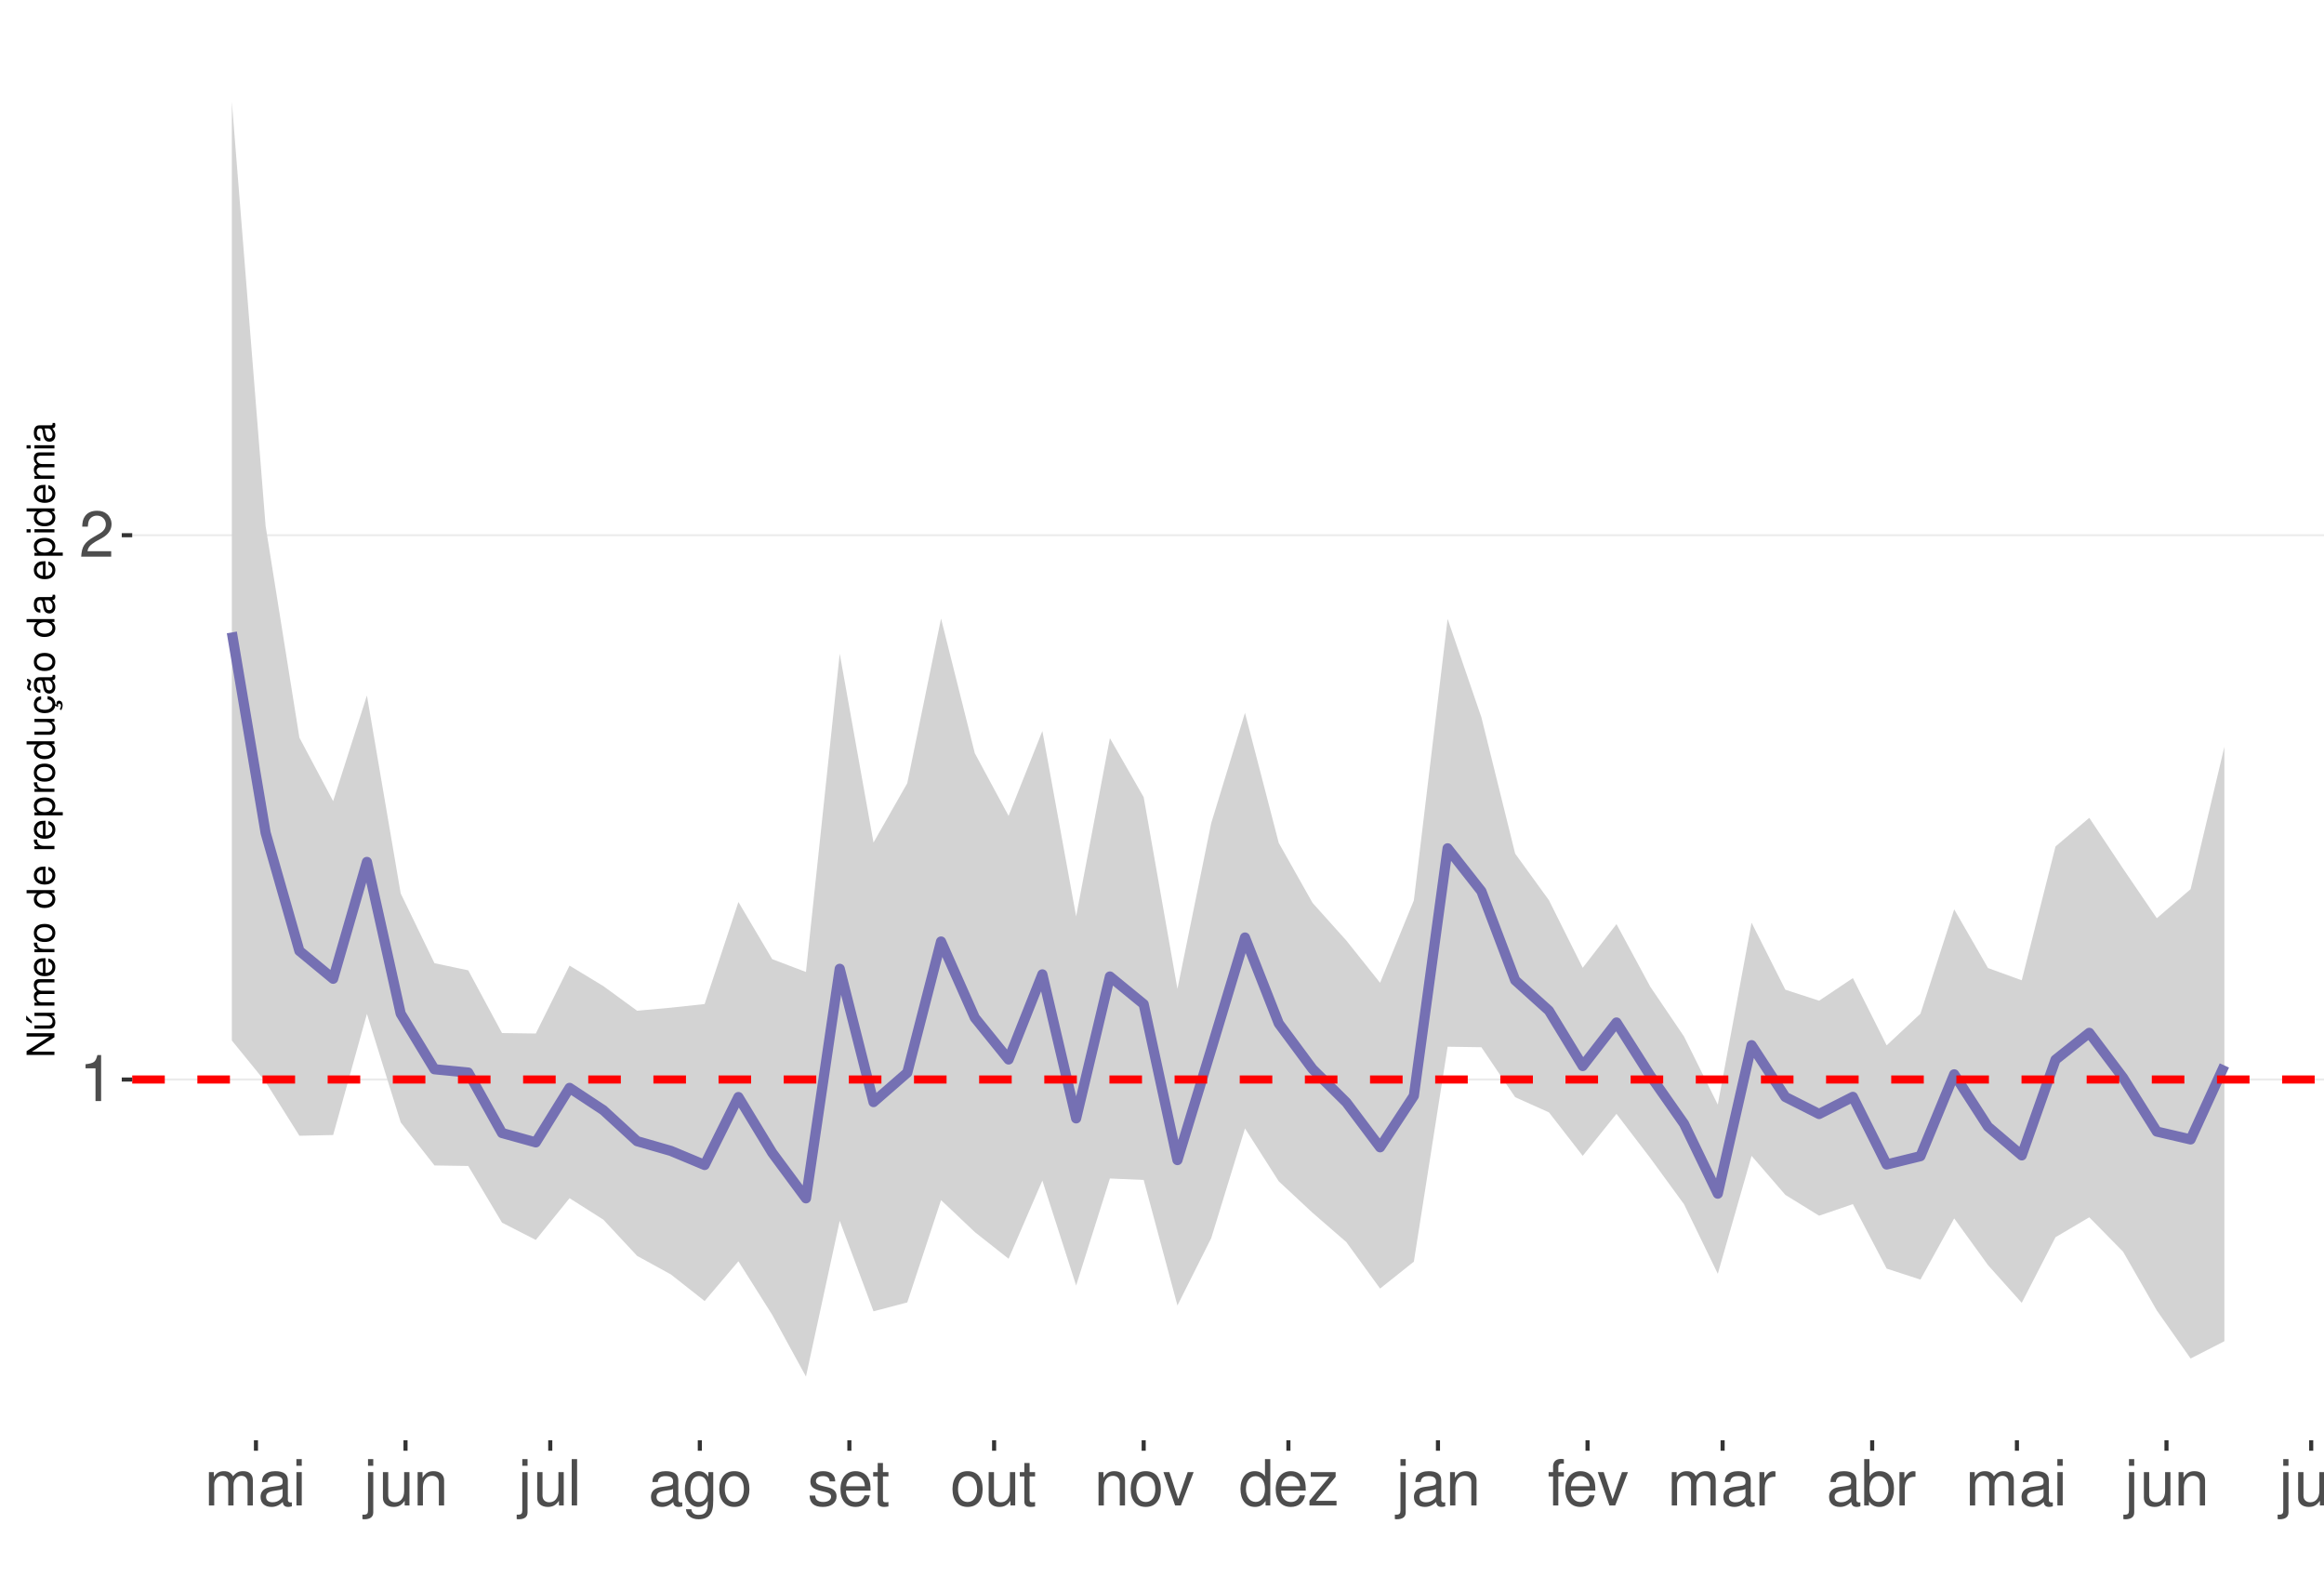
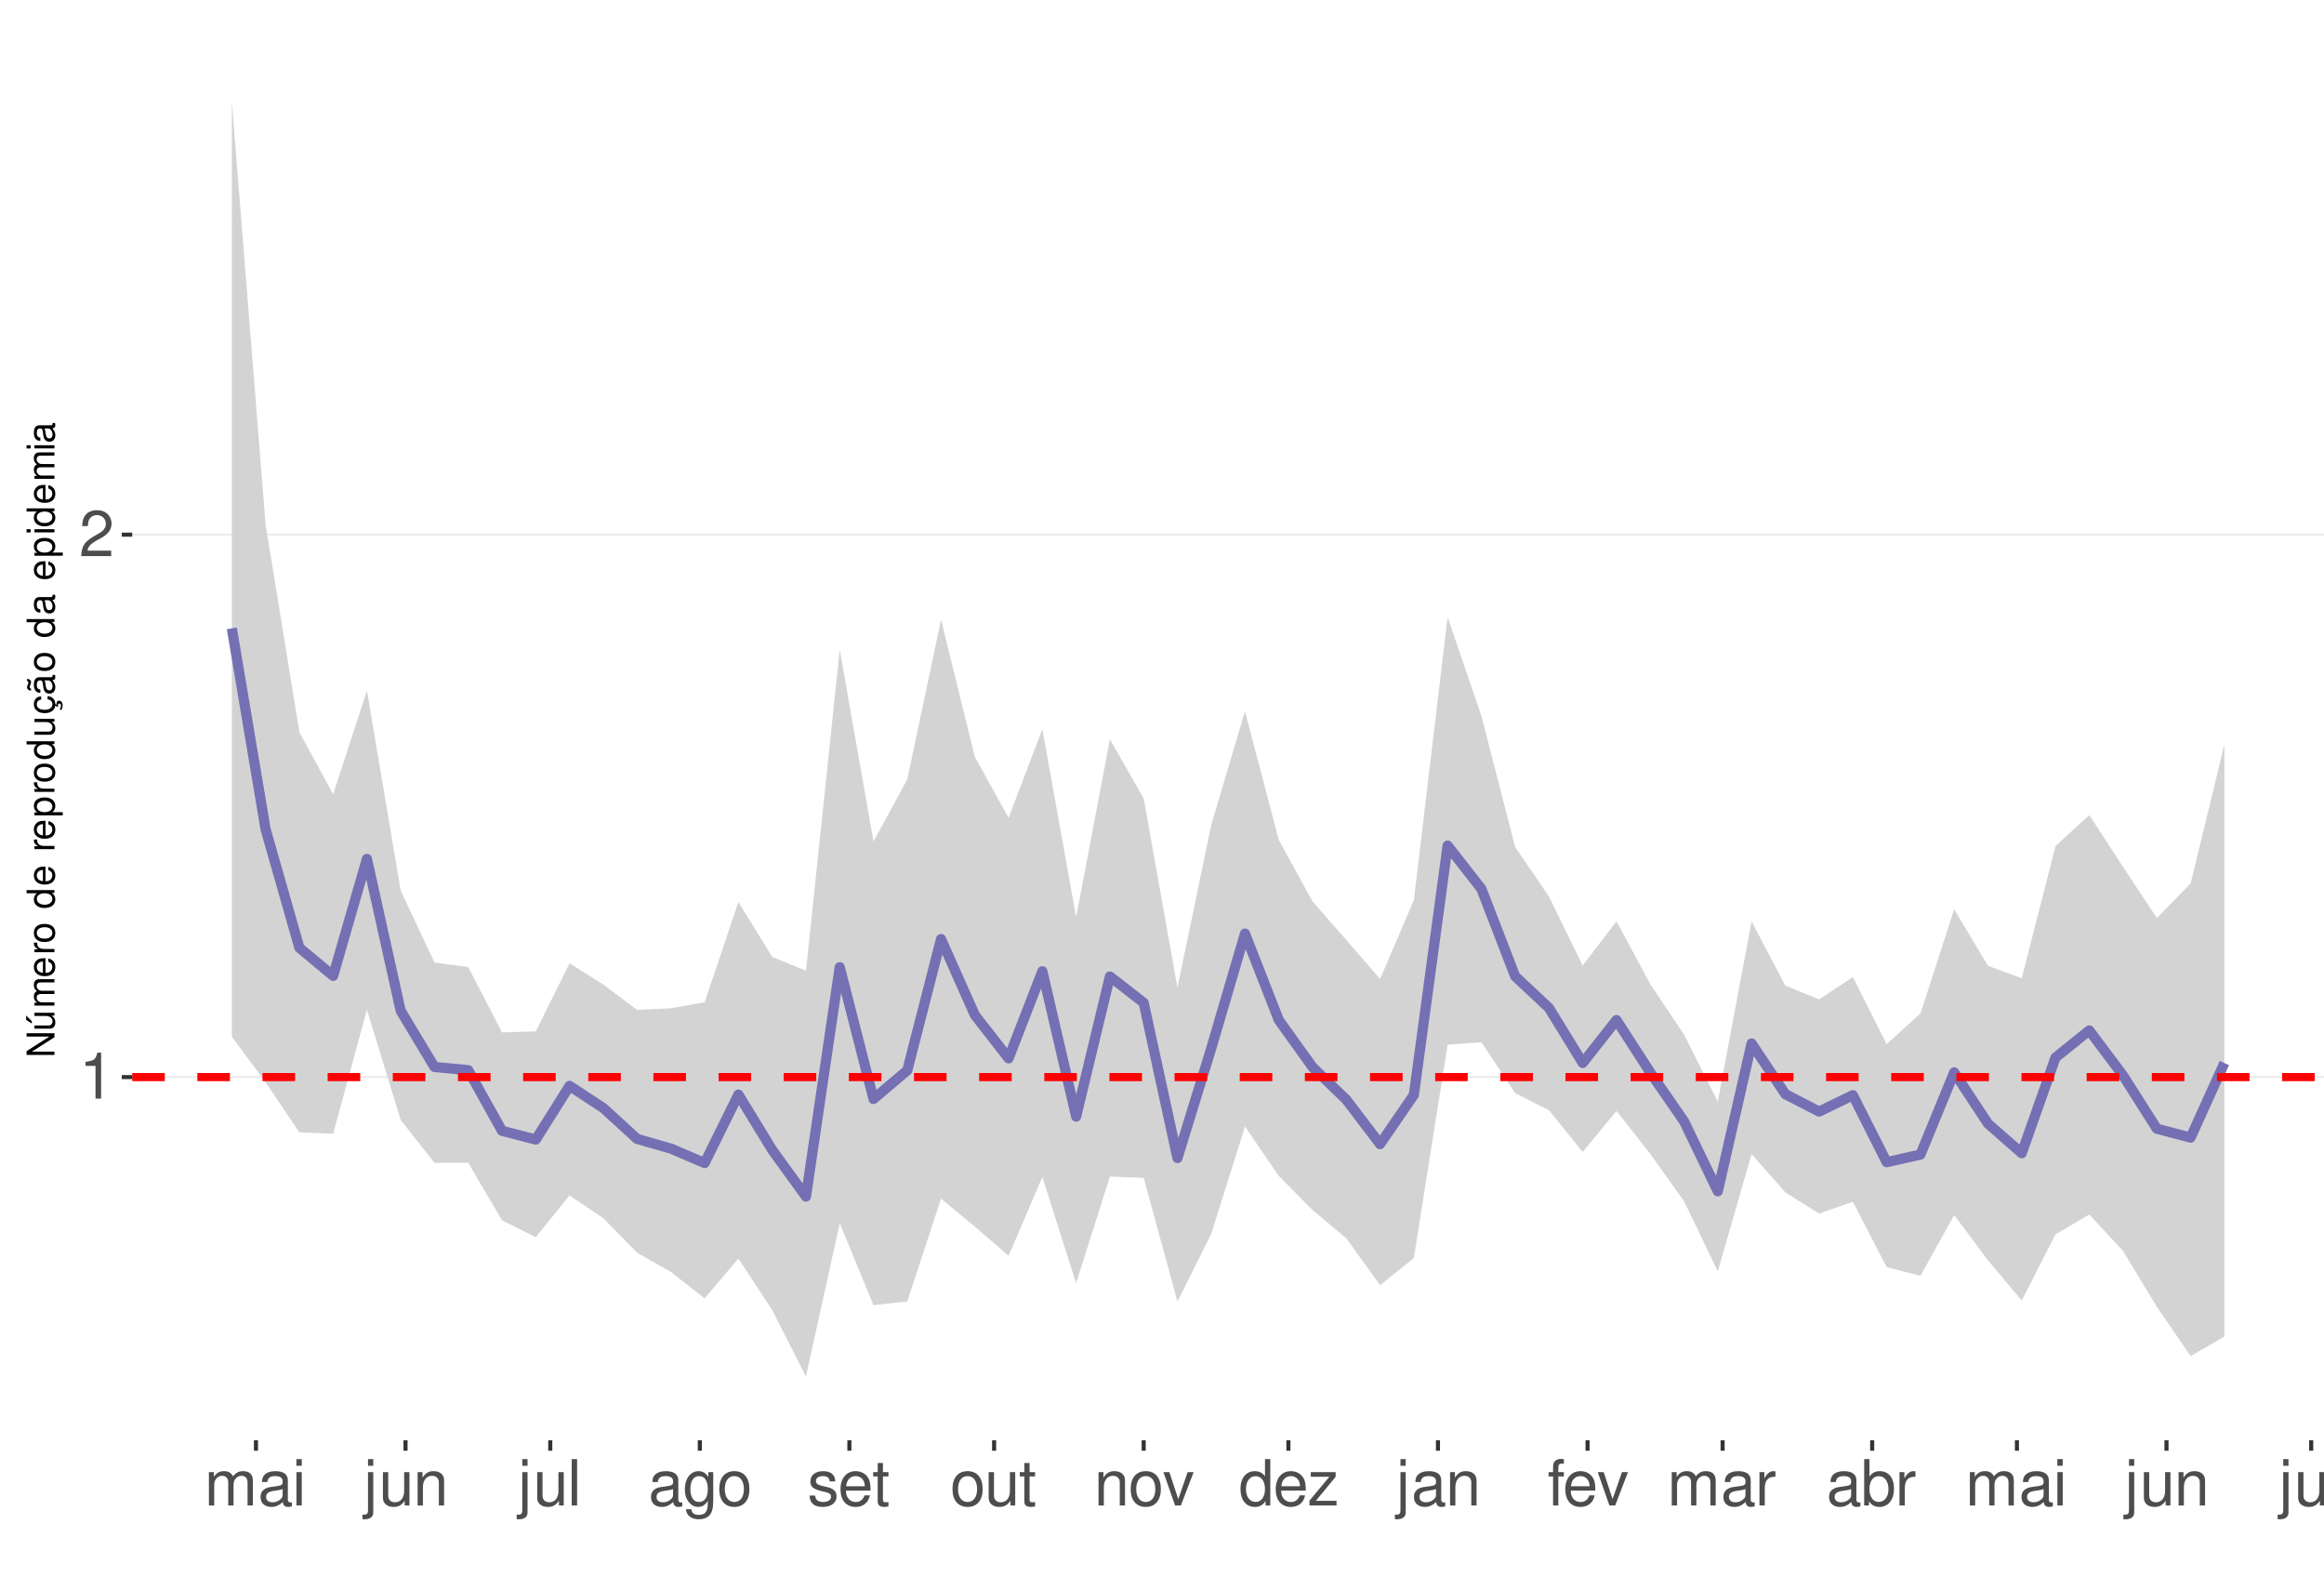
<svg xmlns="http://www.w3.org/2000/svg" xmlns:xlink="http://www.w3.org/1999/xlink" width="609pt" height="413pt" viewBox="0 0 609 413" version="1.1">
  <defs>
    <g>
      <symbol overflow="visible" id="glyph0-0">
        <path style="stroke:none;" d="" />
      </symbol>
      <symbol overflow="visible" id="glyph0-1">
        <path style="stroke:none;" d="M 4.312 -8.578 L 4.312 0 L 5.781 0 L 5.781 -12.047 L 4.812 -12.047 C 4.297 -10.188 3.969 -9.938 1.703 -9.641 L 1.703 -8.578 Z M 4.312 -8.578 " />
      </symbol>
      <symbol overflow="visible" id="glyph0-2">
        <path style="stroke:none;" d="M 8.422 -1.453 L 2.219 -1.453 C 2.359 -2.453 2.891 -3.078 4.344 -3.969 L 6.016 -4.891 C 7.656 -5.812 8.516 -7.047 8.516 -8.531 C 8.516 -9.531 8.109 -10.453 7.406 -11.109 C 6.719 -11.75 5.844 -12.047 4.734 -12.047 C 3.234 -12.047 2.109 -11.516 1.469 -10.484 C 1.047 -9.844 0.859 -9.094 0.828 -7.875 L 2.297 -7.875 C 2.344 -8.688 2.453 -9.172 2.641 -9.578 C 3.031 -10.312 3.797 -10.766 4.688 -10.766 C 6.016 -10.766 7.016 -9.797 7.016 -8.5 C 7.016 -7.531 6.469 -6.703 5.406 -6.094 L 3.875 -5.203 C 1.422 -3.781 0.703 -2.641 0.562 -0.016 L 8.422 -0.016 Z M 8.422 -1.453 " />
      </symbol>
      <symbol overflow="visible" id="glyph0-3">
        <path style="stroke:none;" d="M 1.172 -8.734 L 1.172 0 L 2.562 0 L 2.562 -5.484 C 2.562 -6.75 3.484 -7.766 4.609 -7.766 C 5.641 -7.766 6.234 -7.125 6.234 -6.016 L 6.234 0 L 7.625 0 L 7.625 -5.484 C 7.625 -6.75 8.547 -7.766 9.672 -7.766 C 10.688 -7.766 11.297 -7.109 11.297 -6.016 L 11.297 0 L 12.688 0 L 12.688 -6.547 C 12.688 -8.109 11.797 -8.984 10.156 -8.984 C 9 -8.984 8.297 -8.625 7.484 -7.641 C 6.969 -8.578 6.266 -8.984 5.125 -8.984 C 3.969 -8.984 3.188 -8.547 2.453 -7.5 L 2.453 -8.734 Z M 1.172 -8.734 " />
      </symbol>
      <symbol overflow="visible" id="glyph0-4">
        <path style="stroke:none;" d="M 8.906 -0.812 C 8.766 -0.781 8.688 -0.781 8.609 -0.781 C 8.125 -0.781 7.859 -1.031 7.859 -1.469 L 7.859 -6.594 C 7.859 -8.141 6.734 -8.984 4.578 -8.984 C 3.297 -8.984 2.281 -8.609 1.688 -7.969 C 1.281 -7.516 1.109 -7.016 1.078 -6.141 L 2.484 -6.141 C 2.594 -7.219 3.234 -7.688 4.531 -7.688 C 5.797 -7.688 6.484 -7.234 6.484 -6.391 L 6.484 -6.031 C 6.469 -5.438 6.156 -5.219 5.031 -5.062 C 3.062 -4.812 2.766 -4.75 2.234 -4.531 C 1.219 -4.094 0.703 -3.328 0.703 -2.203 C 0.703 -0.609 1.797 0.391 3.562 0.391 C 4.656 0.391 5.547 0 6.531 -0.906 C 6.625 0 7.062 0.391 7.969 0.391 C 8.266 0.391 8.438 0.344 8.906 0.234 Z M 6.484 -2.75 C 6.484 -2.281 6.344 -2 5.922 -1.609 C 5.359 -1.094 4.688 -0.828 3.859 -0.828 C 2.781 -0.828 2.156 -1.344 2.156 -2.234 C 2.156 -3.141 2.75 -3.609 4.25 -3.828 C 5.734 -4.031 6.016 -4.094 6.484 -4.312 Z M 6.484 -2.75 " />
      </symbol>
      <symbol overflow="visible" id="glyph0-5">
        <path style="stroke:none;" d="M 2.5 -8.734 L 1.109 -8.734 L 1.109 0 L 2.5 0 Z M 2.5 -12.141 L 1.094 -12.141 L 1.094 -10.391 L 2.5 -10.391 Z M 2.5 -12.141 " />
      </symbol>
      <symbol overflow="visible" id="glyph0-6">
        <path style="stroke:none;" d="M 1.172 -8.734 L 1.172 1.266 C 1.172 2.125 0.906 2.422 0.031 2.422 C -0.062 2.422 -0.109 2.422 -0.297 2.406 L -0.297 3.578 C -0.141 3.609 -0.047 3.625 0.172 3.625 C 1.734 3.625 2.547 3.016 2.547 1.812 L 2.547 -8.734 Z M 2.547 -12.141 L 1.172 -12.141 L 1.172 -10.391 L 2.547 -10.391 Z M 2.547 -12.141 " />
      </symbol>
      <symbol overflow="visible" id="glyph0-7">
        <path style="stroke:none;" d="M 8.031 0 L 8.031 -8.734 L 6.641 -8.734 L 6.641 -3.781 C 6.641 -2 5.719 -0.828 4.266 -0.828 C 3.172 -0.828 2.469 -1.5 2.469 -2.547 L 2.469 -8.734 L 1.078 -8.734 L 1.078 -2 C 1.078 -0.547 2.172 0.391 3.859 0.391 C 5.141 0.391 5.969 -0.062 6.781 -1.219 L 6.781 0 Z M 8.031 0 " />
      </symbol>
      <symbol overflow="visible" id="glyph0-8">
        <path style="stroke:none;" d="M 1.172 -8.734 L 1.172 0 L 2.562 0 L 2.562 -4.812 C 2.562 -6.594 3.5 -7.766 4.938 -7.766 C 6.031 -7.766 6.734 -7.094 6.734 -6.047 L 6.734 0 L 8.109 0 L 8.109 -6.594 C 8.109 -8.047 7.031 -8.984 5.344 -8.984 C 4.047 -8.984 3.219 -8.484 2.453 -7.266 L 2.453 -8.734 Z M 1.172 -8.734 " />
      </symbol>
      <symbol overflow="visible" id="glyph0-9">
        <path style="stroke:none;" d="M 2.531 -12.141 L 1.125 -12.141 L 1.125 0 L 2.531 0 Z M 2.531 -12.141 " />
      </symbol>
      <symbol overflow="visible" id="glyph0-10">
        <path style="stroke:none;" d="M 6.734 -8.734 L 6.734 -7.469 C 6.031 -8.516 5.266 -8.984 4.156 -8.984 C 2.047 -8.984 0.578 -7.016 0.578 -4.219 C 0.578 -2.75 0.938 -1.688 1.688 -0.797 C 2.328 -0.031 3.172 0.391 4.062 0.391 C 5.109 0.391 5.859 -0.078 6.594 -1.188 L 6.594 -0.734 C 6.594 1.594 5.953 2.469 4.219 2.469 C 3.031 2.469 2.422 2 2.281 1 L 0.859 1 C 1 2.609 2.281 3.625 4.188 3.625 C 5.469 3.625 6.531 3.219 7.094 2.516 C 7.766 1.703 8.016 0.609 8.016 -1.438 L 8.016 -8.734 Z M 4.297 -7.688 C 5.766 -7.688 6.594 -6.469 6.594 -4.25 C 6.594 -2.125 5.75 -0.906 4.297 -0.906 C 2.859 -0.906 2.031 -2.156 2.031 -4.297 C 2.031 -6.422 2.859 -7.688 4.297 -7.688 Z M 4.297 -7.688 " />
      </symbol>
      <symbol overflow="visible" id="glyph0-11">
        <path style="stroke:none;" d="M 4.531 -8.984 C 2.062 -8.984 0.594 -7.234 0.594 -4.297 C 0.594 -1.344 2.062 0.391 4.547 0.391 C 7.016 0.391 8.5 -1.359 8.5 -4.234 C 8.5 -7.266 7.062 -8.984 4.531 -8.984 Z M 4.547 -7.688 C 6.109 -7.688 7.047 -6.406 7.047 -4.25 C 7.047 -2.188 6.078 -0.906 4.547 -0.906 C 3 -0.906 2.047 -2.188 2.047 -4.297 C 2.047 -6.406 3 -7.688 4.547 -7.688 Z M 4.547 -7.688 " />
      </symbol>
      <symbol overflow="visible" id="glyph0-12">
        <path style="stroke:none;" d="M 7.297 -6.297 C 7.281 -8.016 6.141 -8.984 4.125 -8.984 C 2.094 -8.984 0.781 -7.922 0.781 -6.312 C 0.781 -4.953 1.484 -4.297 3.547 -3.797 L 4.844 -3.484 C 5.812 -3.25 6.203 -2.891 6.203 -2.281 C 6.203 -1.453 5.375 -0.906 4.156 -0.906 C 3.422 -0.906 2.781 -1.109 2.438 -1.484 C 2.219 -1.734 2.109 -1.984 2.031 -2.594 L 0.562 -2.594 C 0.641 -0.578 1.766 0.391 4.047 0.391 C 6.25 0.391 7.641 -0.703 7.641 -2.375 C 7.641 -3.688 6.906 -4.391 5.188 -4.812 L 3.844 -5.125 C 2.719 -5.391 2.234 -5.766 2.234 -6.375 C 2.234 -7.203 2.953 -7.688 4.078 -7.688 C 5.203 -7.688 5.797 -7.219 5.828 -6.297 Z M 7.297 -6.297 " />
      </symbol>
      <symbol overflow="visible" id="glyph0-13">
        <path style="stroke:none;" d="M 8.547 -3.891 C 8.547 -5.234 8.438 -6.031 8.188 -6.672 C 7.625 -8.109 6.297 -8.984 4.656 -8.984 C 2.234 -8.984 0.672 -7.125 0.672 -4.25 C 0.672 -1.359 2.172 0.391 4.625 0.391 C 6.625 0.391 8.016 -0.75 8.359 -2.641 L 6.969 -2.641 C 6.578 -1.5 5.797 -0.906 4.688 -0.906 C 3.797 -0.906 3.047 -1.297 2.578 -2.031 C 2.25 -2.531 2.125 -3.031 2.109 -3.891 Z M 2.156 -5.031 C 2.266 -6.641 3.25 -7.688 4.641 -7.688 C 6.062 -7.688 7.047 -6.594 7.047 -5.031 Z M 2.156 -5.031 " />
      </symbol>
      <symbol overflow="visible" id="glyph0-14">
        <path style="stroke:none;" d="M 4.234 -8.734 L 2.797 -8.734 L 2.797 -11.125 L 1.422 -11.125 L 1.422 -8.734 L 0.234 -8.734 L 0.234 -7.594 L 1.422 -7.594 L 1.422 -1 C 1.422 -0.094 2.016 0.391 3.094 0.391 C 3.469 0.391 3.766 0.344 4.234 0.266 L 4.234 -0.906 C 4.031 -0.844 3.844 -0.828 3.562 -0.828 C 2.969 -0.828 2.797 -1 2.797 -1.609 L 2.797 -7.594 L 4.234 -7.594 Z M 4.234 -8.734 " />
      </symbol>
      <symbol overflow="visible" id="glyph0-15">
        <path style="stroke:none;" d="M 4.75 0 L 8.094 -8.734 L 6.531 -8.734 L 4.062 -1.656 L 1.734 -8.734 L 0.172 -8.734 L 3.234 0 Z M 4.75 0 " />
      </symbol>
      <symbol overflow="visible" id="glyph0-16">
        <path style="stroke:none;" d="M 8.25 -12.141 L 6.859 -12.141 L 6.859 -7.625 C 6.281 -8.516 5.344 -8.984 4.188 -8.984 C 1.922 -8.984 0.438 -7.156 0.438 -4.375 C 0.438 -1.438 1.859 0.391 4.234 0.391 C 5.438 0.391 6.266 -0.062 7.016 -1.156 L 7.016 0 L 8.25 0 Z M 4.406 -7.672 C 5.906 -7.672 6.859 -6.359 6.859 -4.266 C 6.859 -2.25 5.891 -0.922 4.438 -0.922 C 2.891 -0.922 1.875 -2.266 1.875 -4.297 C 1.875 -6.328 2.891 -7.672 4.406 -7.672 Z M 4.406 -7.672 " />
      </symbol>
      <symbol overflow="visible" id="glyph0-17">
        <path style="stroke:none;" d="M 7.375 -8.734 L 0.859 -8.734 L 0.859 -7.516 L 5.734 -7.516 L 0.516 -1.25 L 0.516 0 L 7.609 0 L 7.609 -1.219 L 2.203 -1.219 L 7.375 -7.5 Z M 7.375 -8.734 " />
      </symbol>
      <symbol overflow="visible" id="glyph0-18">
        <path style="stroke:none;" d="M 4.297 -8.734 L 2.844 -8.734 L 2.844 -10.094 C 2.844 -10.672 3.172 -10.969 3.812 -10.969 C 3.938 -10.969 3.984 -10.969 4.297 -10.953 L 4.297 -12.109 C 3.984 -12.172 3.797 -12.188 3.516 -12.188 C 2.234 -12.188 1.469 -11.453 1.469 -10.203 L 1.469 -8.734 L 0.297 -8.734 L 0.297 -7.594 L 1.469 -7.594 L 1.469 0 L 2.844 0 L 2.844 -7.594 L 4.297 -7.594 Z M 4.297 -8.734 " />
      </symbol>
      <symbol overflow="visible" id="glyph0-19">
        <path style="stroke:none;" d="M 1.156 -8.734 L 1.156 0 L 2.547 0 L 2.547 -4.531 C 2.562 -6.625 3.438 -7.562 5.344 -7.516 L 5.344 -8.922 C 5.109 -8.969 4.984 -8.984 4.812 -8.984 C 3.922 -8.984 3.234 -8.438 2.438 -7.141 L 2.438 -8.734 Z M 1.156 -8.734 " />
      </symbol>
      <symbol overflow="visible" id="glyph0-20">
        <path style="stroke:none;" d="M 0.906 -12.141 L 0.906 0 L 2.156 0 L 2.156 -1.109 C 2.812 -0.094 3.703 0.391 4.906 0.391 C 7.219 0.391 8.719 -1.5 8.719 -4.391 C 8.719 -7.234 7.297 -8.984 4.984 -8.984 C 3.781 -8.984 2.938 -8.531 2.281 -7.547 L 2.281 -12.141 Z M 4.719 -7.672 C 6.266 -7.672 7.266 -6.328 7.266 -4.25 C 7.266 -2.266 6.234 -0.922 4.719 -0.922 C 3.234 -0.922 2.281 -2.25 2.281 -4.297 C 2.281 -6.344 3.234 -7.672 4.719 -7.672 Z M 4.719 -7.672 " />
      </symbol>
      <symbol overflow="visible" id="glyph1-0">
        <path style="stroke:none;" d="" />
      </symbol>
      <symbol overflow="visible" id="glyph1-1">
        <path style="stroke:none;" d="M -7.297 -6.453 L -7.297 -5.578 L -1.328 -5.578 L -7.297 -1.766 L -7.297 -0.766 L 0 -0.766 L 0 -1.641 L -5.906 -1.641 L 0 -5.406 L 0 -6.453 Z M -7.297 -6.453 " />
      </symbol>
      <symbol overflow="visible" id="glyph1-2">
        <path style="stroke:none;" d="M 0 -4.812 L -5.234 -4.812 L -5.234 -3.984 L -2.266 -3.984 C -1.203 -3.984 -0.5 -3.438 -0.5 -2.562 C -0.5 -1.906 -0.906 -1.484 -1.531 -1.484 L -5.234 -1.484 L -5.234 -0.656 L -1.203 -0.656 C -0.328 -0.656 0.234 -1.297 0.234 -2.312 C 0.234 -3.094 -0.047 -3.578 -0.734 -4.062 L 0 -4.062 Z M -7.406 -2.953 L -5.922 -2 L -5.922 -2.594 L -7.406 -4.094 Z M -7.406 -2.953 " />
      </symbol>
      <symbol overflow="visible" id="glyph1-3">
        <path style="stroke:none;" d="M -5.234 -0.703 L 0 -0.703 L 0 -1.547 L -3.297 -1.547 C -4.047 -1.547 -4.656 -2.094 -4.656 -2.766 C -4.656 -3.391 -4.281 -3.734 -3.609 -3.734 L 0 -3.734 L 0 -4.578 L -3.297 -4.578 C -4.047 -4.578 -4.656 -5.125 -4.656 -5.812 C -4.656 -6.422 -4.266 -6.781 -3.609 -6.781 L 0 -6.781 L 0 -7.625 L -3.938 -7.625 C -4.875 -7.625 -5.391 -7.078 -5.391 -6.094 C -5.391 -5.406 -5.188 -4.984 -4.594 -4.484 C -5.156 -4.188 -5.391 -3.766 -5.391 -3.078 C -5.391 -2.375 -5.125 -1.906 -4.5 -1.469 L -5.234 -1.469 Z M -5.234 -0.703 " />
      </symbol>
      <symbol overflow="visible" id="glyph1-4">
        <path style="stroke:none;" d="M -2.344 -5.125 C -3.141 -5.125 -3.625 -5.062 -4.016 -4.922 C -4.875 -4.578 -5.391 -3.781 -5.391 -2.797 C -5.391 -1.344 -4.281 -0.406 -2.547 -0.406 C -0.812 -0.406 0.234 -1.297 0.234 -2.781 C 0.234 -3.984 -0.453 -4.812 -1.594 -5.016 L -1.594 -4.188 C -0.906 -3.953 -0.547 -3.484 -0.547 -2.812 C -0.547 -2.281 -0.781 -1.828 -1.219 -1.547 C -1.516 -1.344 -1.812 -1.281 -2.344 -1.266 Z M -3.016 -1.297 C -3.984 -1.359 -4.625 -1.953 -4.625 -2.797 C -4.625 -3.641 -3.953 -4.234 -3.016 -4.234 Z M -3.016 -1.297 " />
      </symbol>
      <symbol overflow="visible" id="glyph1-5">
        <path style="stroke:none;" d="M -5.234 -0.688 L 0 -0.688 L 0 -1.531 L -2.719 -1.531 C -3.984 -1.547 -4.547 -2.062 -4.516 -3.203 L -5.359 -3.203 C -5.375 -3.062 -5.391 -2.984 -5.391 -2.891 C -5.391 -2.344 -5.062 -1.938 -4.297 -1.453 L -5.234 -1.453 Z M -5.234 -0.688 " />
      </symbol>
      <symbol overflow="visible" id="glyph1-6">
        <path style="stroke:none;" d="M -5.391 -2.719 C -5.391 -1.234 -4.344 -0.359 -2.578 -0.359 C -0.812 -0.359 0.234 -1.234 0.234 -2.734 C 0.234 -4.203 -0.812 -5.094 -2.547 -5.094 C -4.359 -5.094 -5.391 -4.234 -5.391 -2.719 Z M -4.625 -2.734 C -4.625 -3.672 -3.844 -4.234 -2.547 -4.234 C -1.312 -4.234 -0.547 -3.656 -0.547 -2.734 C -0.547 -1.797 -1.312 -1.234 -2.578 -1.234 C -3.844 -1.234 -4.625 -1.797 -4.625 -2.734 Z M -4.625 -2.734 " />
      </symbol>
      <symbol overflow="visible" id="glyph1-7">
        <path style="stroke:none;" d="" />
      </symbol>
      <symbol overflow="visible" id="glyph1-8">
        <path style="stroke:none;" d="M -7.297 -4.953 L -7.297 -4.125 L -4.578 -4.125 C -5.109 -3.766 -5.391 -3.203 -5.391 -2.516 C -5.391 -1.156 -4.297 -0.266 -2.625 -0.266 C -0.859 -0.266 0.234 -1.125 0.234 -2.547 C 0.234 -3.266 -0.047 -3.766 -0.688 -4.203 L 0 -4.203 L 0 -4.953 Z M -4.609 -2.656 C -4.609 -3.547 -3.812 -4.125 -2.562 -4.125 C -1.344 -4.125 -0.547 -3.547 -0.547 -2.656 C -0.547 -1.734 -1.359 -1.125 -2.578 -1.125 C -3.797 -1.125 -4.609 -1.734 -4.609 -2.656 Z M -4.609 -2.656 " />
      </symbol>
      <symbol overflow="visible" id="glyph1-9">
        <path style="stroke:none;" d="M 2.188 -0.547 L 2.188 -1.375 L -0.547 -1.375 C -0.016 -1.812 0.234 -2.312 0.234 -2.984 C 0.234 -4.344 -0.859 -5.234 -2.531 -5.234 C -4.297 -5.234 -5.391 -4.375 -5.391 -2.984 C -5.391 -2.266 -5.062 -1.703 -4.453 -1.312 L -5.234 -1.312 L -5.234 -0.547 Z M -4.609 -2.844 C -4.609 -3.766 -3.797 -4.359 -2.547 -4.359 C -1.359 -4.359 -0.547 -3.75 -0.547 -2.844 C -0.547 -1.953 -1.344 -1.375 -2.578 -1.375 C -3.812 -1.375 -4.609 -1.953 -4.609 -2.844 Z M -4.609 -2.844 " />
      </symbol>
      <symbol overflow="visible" id="glyph1-10">
        <path style="stroke:none;" d="M 0 -4.812 L -5.234 -4.812 L -5.234 -3.984 L -2.266 -3.984 C -1.203 -3.984 -0.5 -3.438 -0.5 -2.562 C -0.5 -1.906 -0.906 -1.484 -1.531 -1.484 L -5.234 -1.484 L -5.234 -0.656 L -1.203 -0.656 C -0.328 -0.656 0.234 -1.297 0.234 -2.312 C 0.234 -3.094 -0.047 -3.578 -0.734 -4.062 L 0 -4.062 Z M 0 -4.812 " />
      </symbol>
      <symbol overflow="visible" id="glyph1-11">
        <path style="stroke:none;" d="M 0.234 -2.641 C 0.234 -3.875 -0.547 -4.703 -1.797 -4.766 L -1.797 -3.938 C -0.953 -3.797 -0.531 -3.359 -0.531 -2.656 C -0.531 -1.734 -1.281 -1.188 -2.516 -1.188 C -3.844 -1.188 -4.625 -1.719 -4.625 -2.625 C -4.625 -3.328 -4.203 -3.766 -3.484 -3.875 L -3.484 -4.703 C -3.984 -4.672 -4.312 -4.562 -4.609 -4.359 C -5.094 -4 -5.391 -3.375 -5.391 -2.641 C -5.391 -1.219 -4.266 -0.312 -2.531 -0.312 C -1.469 -0.312 -0.625 -0.672 -0.156 -1.312 C 0.047 -1.594 0.125 -1.812 0.203 -2.25 L 0.922 -1.938 L 0.984 -2.062 C 0.938 -2.188 0.906 -2.25 0.906 -2.375 C 0.906 -2.656 1.047 -2.828 1.281 -2.828 C 1.547 -2.828 1.734 -2.594 1.734 -2.297 C 1.734 -2.031 1.672 -1.844 1.438 -1.406 L 1.406 -1.312 L 1.812 -1.094 C 2.078 -1.75 2.141 -1.953 2.141 -2.344 C 2.141 -3.109 1.781 -3.578 1.203 -3.578 C 0.781 -3.578 0.547 -3.297 0.547 -2.797 C 0.547 -2.703 0.547 -2.641 0.562 -2.516 Z M 0.234 -2.641 " />
      </symbol>
      <symbol overflow="visible" id="glyph1-12">
        <path style="stroke:none;" d="M -0.484 -5.344 C -0.469 -5.266 -0.469 -5.219 -0.469 -5.172 C -0.469 -4.875 -0.625 -4.719 -0.875 -4.719 L -3.953 -4.719 C -4.891 -4.719 -5.391 -4.047 -5.391 -2.75 C -5.391 -1.984 -5.172 -1.375 -4.781 -1.016 C -4.516 -0.766 -4.203 -0.672 -3.688 -0.656 L -3.688 -1.484 C -4.328 -1.562 -4.625 -1.938 -4.625 -2.719 C -4.625 -3.484 -4.344 -3.891 -3.844 -3.891 L -3.625 -3.891 C -3.266 -3.875 -3.125 -3.703 -3.047 -3.016 C -2.891 -1.844 -2.844 -1.656 -2.719 -1.344 C -2.453 -0.734 -2 -0.422 -1.312 -0.422 C -0.375 -0.422 0.234 -1.078 0.234 -2.141 C 0.234 -2.797 0 -3.328 -0.547 -3.922 C 0 -3.984 0.234 -4.234 0.234 -4.781 C 0.234 -4.953 0.203 -5.062 0.141 -5.344 Z M -1.656 -3.891 C -1.375 -3.891 -1.203 -3.812 -0.969 -3.562 C -0.656 -3.219 -0.5 -2.812 -0.5 -2.312 C -0.5 -1.672 -0.812 -1.297 -1.344 -1.297 C -1.891 -1.297 -2.172 -1.656 -2.297 -2.547 C -2.422 -3.438 -2.453 -3.609 -2.594 -3.891 Z M -7.172 -3.75 C -6.922 -3.672 -6.812 -3.547 -6.812 -3.375 C -6.812 -3.25 -6.875 -2.984 -6.984 -2.734 C -7.156 -2.312 -7.172 -2.25 -7.172 -2.047 C -7.172 -1.594 -6.797 -1.297 -6.141 -1.188 L -6.141 -1.766 C -6.375 -1.812 -6.5 -1.938 -6.5 -2.094 C -6.5 -2.203 -6.469 -2.344 -6.375 -2.578 C -6.156 -3.156 -6.125 -3.234 -6.125 -3.438 C -6.125 -3.922 -6.484 -4.219 -7.172 -4.312 Z M -7.172 -3.75 " />
      </symbol>
      <symbol overflow="visible" id="glyph1-13">
        <path style="stroke:none;" d="M -0.484 -5.344 C -0.469 -5.266 -0.469 -5.219 -0.469 -5.172 C -0.469 -4.875 -0.625 -4.719 -0.875 -4.719 L -3.953 -4.719 C -4.891 -4.719 -5.391 -4.047 -5.391 -2.75 C -5.391 -1.984 -5.172 -1.375 -4.781 -1.016 C -4.516 -0.766 -4.203 -0.672 -3.688 -0.656 L -3.688 -1.484 C -4.328 -1.562 -4.625 -1.938 -4.625 -2.719 C -4.625 -3.484 -4.344 -3.891 -3.844 -3.891 L -3.625 -3.891 C -3.266 -3.875 -3.125 -3.703 -3.047 -3.016 C -2.891 -1.844 -2.844 -1.656 -2.719 -1.344 C -2.453 -0.734 -2 -0.422 -1.312 -0.422 C -0.375 -0.422 0.234 -1.078 0.234 -2.141 C 0.234 -2.797 0 -3.328 -0.547 -3.922 C 0 -3.984 0.234 -4.234 0.234 -4.781 C 0.234 -4.953 0.203 -5.062 0.141 -5.344 Z M -1.656 -3.891 C -1.375 -3.891 -1.203 -3.812 -0.969 -3.562 C -0.656 -3.219 -0.5 -2.812 -0.5 -2.312 C -0.5 -1.672 -0.812 -1.297 -1.344 -1.297 C -1.891 -1.297 -2.172 -1.656 -2.297 -2.547 C -2.422 -3.438 -2.453 -3.609 -2.594 -3.891 Z M -1.656 -3.891 " />
      </symbol>
      <symbol overflow="visible" id="glyph1-14">
        <path style="stroke:none;" d="M -5.234 -1.5 L -5.234 -0.672 L 0 -0.672 L 0 -1.5 Z M -7.297 -1.5 L -7.297 -0.656 L -6.234 -0.656 L -6.234 -1.5 Z M -7.297 -1.5 " />
      </symbol>
    </g>
    <clipPath id="clip1">
      <path d="M 34.645 9.961 L 609 9.961 L 609 377.328 L 34.645 377.328 Z M 34.645 9.961 " />
    </clipPath>
    <clipPath id="clip2">
-       <path d="M 34.645 282 L 609 282 L 609 284 L 34.645 284 Z M 34.645 282 " />
+       <path d="M 34.645 281 L 609 281 L 609 283 L 34.645 283 Z M 34.645 281 " />
    </clipPath>
    <clipPath id="clip3">
      <path d="M 34.645 139 L 609 139 L 609 141 L 34.645 141 Z M 34.645 139 " />
    </clipPath>
    <clipPath id="clip4">
      <path d="M 34.645 281 L 609 281 L 609 284 L 34.645 284 Z M 34.645 281 " />
    </clipPath>
  </defs>
  <g id="surface68">
    <rect x="0" y="0" width="609" height="413" style="fill:rgb(100%,100%,100%);fill-opacity:1;stroke:none;" />
    <rect x="0" y="0" width="609" height="413" style="fill:rgb(100%,100%,100%);fill-opacity:1;stroke:none;" />
    <path style="fill:none;stroke-width:1.067;stroke-linecap:round;stroke-linejoin:round;stroke:rgb(100%,100%,100%);stroke-opacity:1;stroke-miterlimit:10;" d="M 0 413 L 609 413 L 609 0 L 0 0 Z M 0 413 " />
    <g clip-path="url(#clip1)" clip-rule="nonzero">
      <path style=" stroke:none;fill-rule:nonzero;fill:rgb(100%,100%,100%);fill-opacity:1;" d="M 34.645 377.328 L 609 377.328 L 609 9.961 L 34.645 9.961 Z M 34.645 377.328 " />
    </g>
    <g clip-path="url(#clip2)" clip-rule="nonzero">
-       <path style="fill:none;stroke-width:0.533;stroke-linecap:butt;stroke-linejoin:round;stroke:rgb(92.157%,92.157%,92.157%);stroke-opacity:1;stroke-miterlimit:10;" d="M 34.645 282.816 L 609 282.816 " />
+       <path style="fill:none;stroke-width:0.533;stroke-linecap:butt;stroke-linejoin:round;stroke:rgb(92.157%,92.157%,92.157%);stroke-opacity:1;stroke-miterlimit:10;" d="M 34.645 282.18 L 609 282.18 " />
    </g>
    <g clip-path="url(#clip3)" clip-rule="nonzero">
-       <path style="fill:none;stroke-width:0.533;stroke-linecap:butt;stroke-linejoin:round;stroke:rgb(92.157%,92.157%,92.157%);stroke-opacity:1;stroke-miterlimit:10;" d="M 34.645 140.215 L 609 140.215 " />
-     </g>
-     <path style=" stroke:none;fill-rule:nonzero;fill:rgb(82.745%,82.745%,82.745%);fill-opacity:1;" d="M 60.754 26.66 L 69.602 137.816 L 78.453 193.242 L 87.301 209.891 L 96.152 182.203 L 105 234.055 L 113.852 252.34 L 122.699 254.207 L 131.551 270.641 L 140.402 270.762 L 149.25 252.973 L 158.102 258.34 L 166.949 264.797 L 175.801 263.992 L 184.648 263.039 L 193.5 236.309 L 202.352 251.277 L 211.199 254.641 L 220.051 171.262 L 228.898 220.742 L 237.75 205.18 L 246.598 162.059 L 255.449 197.336 L 264.297 213.746 L 273.148 191.516 L 282 240.078 L 290.848 193.391 L 299.699 208.852 L 308.547 259.078 L 317.398 215.648 L 326.246 186.754 L 335.098 220.832 L 343.945 236.531 L 352.797 246.395 L 361.648 257.477 L 370.496 235.898 L 379.348 162.145 L 388.195 187.922 L 397.047 223.637 L 405.895 235.84 L 414.746 253.547 L 423.598 242.102 L 432.445 258.488 L 441.297 271.551 L 450.145 289.398 L 458.996 241.73 L 467.844 259.285 L 476.695 262.168 L 485.543 256.242 L 494.395 273.867 L 503.246 265.574 L 512.094 238.238 L 520.945 253.602 L 529.793 256.82 L 538.645 221.762 L 547.492 214.258 L 556.344 227.566 L 565.191 240.562 L 574.043 232.945 L 582.895 195.648 L 582.895 351.379 L 574.043 355.906 L 565.191 343.324 L 556.344 327.918 L 547.492 318.91 L 538.645 324.129 L 529.793 341.32 L 520.945 331.43 L 512.094 319.199 L 503.246 335.23 L 494.395 332.352 L 485.543 315.465 L 476.695 318.492 L 467.844 313.039 L 458.996 302.812 L 450.145 333.715 L 441.297 315.5 L 432.445 303.375 L 423.598 291.812 L 414.746 302.809 L 405.895 291.418 L 397.047 287.453 L 388.195 274.355 L 379.348 274.223 L 370.496 330.535 L 361.648 337.582 L 352.797 325.395 L 343.945 317.719 L 335.098 309.484 L 326.246 295.625 L 317.398 324.367 L 308.547 342.008 L 299.699 309.125 L 290.848 308.742 L 282 336.781 L 273.148 309.281 L 264.297 329.773 L 255.449 322.785 L 246.598 314.41 L 237.75 341.219 L 228.898 343.539 L 220.051 319.832 L 211.199 360.629 L 202.352 344.461 L 193.5 330.43 L 184.648 340.844 L 175.801 333.879 L 166.949 329.016 L 158.102 319.523 L 149.25 313.906 L 140.402 324.836 L 131.551 320.312 L 122.699 305.465 L 113.852 305.328 L 105 294.035 L 96.152 265.617 L 87.301 297.355 L 78.453 297.547 L 69.602 283.461 L 60.754 272.594 Z M 60.754 26.66 " />
-     <path style="fill:none;stroke-width:2.667;stroke-linecap:butt;stroke-linejoin:round;stroke:rgb(45.882%,43.922%,70.196%);stroke-opacity:1;stroke-miterlimit:10;" d="M 60.754 165.68 L 69.602 218.188 L 78.453 249.113 L 87.301 256.414 L 96.152 225.809 L 105 265.551 L 113.852 280.129 L 122.699 280.988 L 131.551 296.828 L 140.402 299.281 L 149.25 285.004 L 158.102 290.844 L 166.949 298.965 L 175.801 301.512 L 184.648 305.203 L 193.5 287.41 L 202.352 301.992 L 211.199 313.938 L 220.051 253.809 L 228.898 288.723 L 237.75 281.02 L 246.598 246.66 L 255.449 266.621 L 264.297 277.562 L 273.148 255.273 L 282 292.996 L 290.848 255.828 L 299.699 263.07 L 308.547 303.918 L 317.398 274.918 L 326.246 245.617 L 335.098 268.121 L 343.945 280.051 L 352.797 288.801 L 361.648 300.566 L 370.496 287.086 L 379.348 222.242 L 388.195 233.484 L 397.047 256.805 L 405.895 264.777 L 414.746 279.281 L 423.598 267.875 L 432.445 281.785 L 441.297 294.414 L 450.145 312.715 L 458.996 273.82 L 467.844 287.379 L 476.695 291.848 L 485.543 287.359 L 494.395 305.07 L 503.246 302.898 L 512.094 281.457 L 520.945 295.164 L 529.793 302.691 L 538.645 277.625 L 547.492 270.59 L 556.344 282.344 L 565.191 296.449 L 574.043 298.508 L 582.895 279.129 " />
+       <path style="fill:none;stroke-width:0.533;stroke-linecap:butt;stroke-linejoin:round;stroke:rgb(92.157%,92.157%,92.157%);stroke-opacity:1;stroke-miterlimit:10;" d="M 34.645 140.07 L 609 140.07 " />
+     </g>
+     <path style=" stroke:none;fill-rule:nonzero;fill:rgb(82.745%,82.745%,82.745%);fill-opacity:1;" d="M 60.754 26.66 L 69.602 137.434 L 78.453 191.816 L 87.301 208.086 L 96.152 180.926 L 105 233.305 L 113.852 252.16 L 122.699 253.336 L 131.551 270.465 L 140.402 270.207 L 149.25 252.363 L 158.102 257.938 L 166.949 264.586 L 175.801 264.16 L 184.648 262.57 L 193.5 236.297 L 202.352 250.688 L 211.199 254.312 L 220.051 170.211 L 228.898 220.453 L 237.75 204.176 L 246.598 162.348 L 255.449 198.27 L 264.297 214.27 L 273.148 191.023 L 282 240.289 L 290.848 193.664 L 299.699 209.195 L 308.547 258.746 L 317.398 216.152 L 326.246 186.363 L 335.098 220.035 L 343.945 236.168 L 352.797 246.246 L 361.648 256.473 L 370.496 235.828 L 379.348 161.676 L 388.195 187.551 L 397.047 221.891 L 405.895 234.863 L 414.746 252.961 L 423.598 241.355 L 432.445 257.824 L 441.297 271.035 L 450.145 288.582 L 458.996 241.398 L 467.844 258.219 L 476.695 261.824 L 485.543 255.973 L 494.395 273.543 L 503.246 265.504 L 512.094 238.227 L 520.945 253.027 L 529.793 256.289 L 538.645 221.656 L 547.492 213.535 L 556.344 227.113 L 565.191 240.492 L 574.043 231.477 L 582.895 195.062 L 582.895 350.164 L 574.043 355.266 L 565.191 342.348 L 556.344 327.734 L 547.492 318.172 L 538.645 323.375 L 529.793 340.711 L 520.945 330.191 L 512.094 318.328 L 503.246 334.246 L 494.395 331.961 L 485.543 314.824 L 476.695 317.934 L 467.844 312.387 L 458.996 302.363 L 450.145 333.055 L 441.297 314.68 L 432.445 302.289 L 423.598 291.047 L 414.746 301.785 L 405.895 290.852 L 397.047 286.379 L 388.195 273.039 L 379.348 273.695 L 370.496 329.586 L 361.648 336.703 L 352.797 324.406 L 343.945 317 L 335.098 308.07 L 326.246 295.125 L 317.398 323.238 L 308.547 340.969 L 299.699 308.566 L 290.848 308.238 L 282 336.18 L 273.148 308.348 L 264.297 328.996 L 255.449 321.359 L 246.598 314.027 L 237.75 340.949 L 228.898 341.934 L 220.051 320.457 L 211.199 360.629 L 202.352 343.207 L 193.5 329.723 L 184.648 340.152 L 175.801 333.23 L 166.949 328.195 L 158.102 319.137 L 149.25 313.184 L 140.402 324.117 L 131.551 319.695 L 122.699 304.625 L 113.852 304.629 L 105 293.422 L 96.152 264.535 L 87.301 297.016 L 78.453 296.664 L 69.602 283.535 L 60.754 271.621 Z M 60.754 26.66 " />
+     <path style="fill:none;stroke-width:2.667;stroke-linecap:butt;stroke-linejoin:round;stroke:rgb(45.882%,43.922%,70.196%);stroke-opacity:1;stroke-miterlimit:10;" d="M 60.754 164.621 L 69.602 217.27 L 78.453 248.297 L 87.301 255.656 L 96.152 225.012 L 105 264.812 L 113.852 279.527 L 122.699 280.363 L 131.551 296.254 L 140.402 298.543 L 149.25 284.477 L 158.102 290.285 L 166.949 298.371 L 175.801 300.91 L 184.648 304.695 L 193.5 286.77 L 202.352 301.258 L 211.199 313.477 L 220.051 253.391 L 228.898 287.91 L 237.75 280.426 L 246.598 246.016 L 255.449 265.906 L 264.297 277.27 L 273.148 254.457 L 282 292.516 L 290.848 255.82 L 299.699 262.707 L 308.547 303.387 L 317.398 274.66 L 326.246 244.586 L 335.098 267.219 L 343.945 279.551 L 352.797 288.094 L 361.648 299.738 L 370.496 286.844 L 379.348 221.535 L 388.195 232.859 L 397.047 255.77 L 405.895 264.055 L 414.746 278.473 L 423.598 267.246 L 432.445 280.961 L 441.297 293.758 L 450.145 312.094 L 458.996 273.375 L 467.844 286.641 L 476.695 291.211 L 485.543 286.914 L 494.395 304.469 L 503.246 302.473 L 512.094 280.934 L 520.945 294.367 L 529.793 302.117 L 538.645 277.059 L 547.492 269.965 L 556.344 281.762 L 565.191 295.699 L 574.043 298.035 L 582.895 278.492 " />
    <g clip-path="url(#clip4)" clip-rule="nonzero">
-       <path style="fill:none;stroke-width:2.134;stroke-linecap:butt;stroke-linejoin:round;stroke:rgb(100%,0%,0%);stroke-opacity:1;stroke-dasharray:8.536,8.536;stroke-miterlimit:10;" d="M 34.645 282.816 L 609 282.816 " />
-     </g>
-     <g style="fill:rgb(30.196%,30.196%,30.196%);fill-opacity:1;">
-       <use xlink:href="#glyph0-1" x="20.715" y="288.454" />
-     </g>
-     <g style="fill:rgb(30.196%,30.196%,30.196%);fill-opacity:1;">
-       <use xlink:href="#glyph0-2" x="20.715" y="145.853" />
-     </g>
-     <path style="fill:none;stroke-width:1.067;stroke-linecap:butt;stroke-linejoin:round;stroke:rgb(20%,20%,20%);stroke-opacity:1;stroke-miterlimit:10;" d="M 31.906 282.816 L 34.645 282.816 " />
-     <path style="fill:none;stroke-width:1.067;stroke-linecap:butt;stroke-linejoin:round;stroke:rgb(20%,20%,20%);stroke-opacity:1;stroke-miterlimit:10;" d="M 31.906 140.215 L 34.645 140.215 " />
+       <path style="fill:none;stroke-width:2.134;stroke-linecap:butt;stroke-linejoin:round;stroke:rgb(100%,0%,0%);stroke-opacity:1;stroke-dasharray:8.536,8.536;stroke-miterlimit:10;" d="M 34.645 282.18 L 609 282.18 " />
+     </g>
+     <g style="fill:rgb(30.196%,30.196%,30.196%);fill-opacity:1;">
+       <use xlink:href="#glyph0-1" x="20.715" y="287.817" />
+     </g>
+     <g style="fill:rgb(30.196%,30.196%,30.196%);fill-opacity:1;">
+       <use xlink:href="#glyph0-2" x="20.715" y="145.708" />
+     </g>
+     <path style="fill:none;stroke-width:1.067;stroke-linecap:butt;stroke-linejoin:round;stroke:rgb(20%,20%,20%);stroke-opacity:1;stroke-miterlimit:10;" d="M 31.906 282.18 L 34.645 282.18 " />
+     <path style="fill:none;stroke-width:1.067;stroke-linecap:butt;stroke-linejoin:round;stroke:rgb(20%,20%,20%);stroke-opacity:1;stroke-miterlimit:10;" d="M 31.906 140.07 L 34.645 140.07 " />
    <path style="fill:none;stroke-width:1.067;stroke-linecap:butt;stroke-linejoin:round;stroke:rgb(20%,20%,20%);stroke-opacity:1;stroke-miterlimit:10;" d="M 67.074 380.07 L 67.074 377.328 " />
    <path style="fill:none;stroke-width:1.067;stroke-linecap:butt;stroke-linejoin:round;stroke:rgb(20%,20%,20%);stroke-opacity:1;stroke-miterlimit:10;" d="M 106.266 380.07 L 106.266 377.328 " />
    <path style="fill:none;stroke-width:1.067;stroke-linecap:butt;stroke-linejoin:round;stroke:rgb(20%,20%,20%);stroke-opacity:1;stroke-miterlimit:10;" d="M 144.195 380.07 L 144.195 377.328 " />
    <path style="fill:none;stroke-width:1.067;stroke-linecap:butt;stroke-linejoin:round;stroke:rgb(20%,20%,20%);stroke-opacity:1;stroke-miterlimit:10;" d="M 183.387 380.07 L 183.387 377.328 " />
    <path style="fill:none;stroke-width:1.067;stroke-linecap:butt;stroke-linejoin:round;stroke:rgb(20%,20%,20%);stroke-opacity:1;stroke-miterlimit:10;" d="M 222.578 380.07 L 222.578 377.328 " />
    <path style="fill:none;stroke-width:1.067;stroke-linecap:butt;stroke-linejoin:round;stroke:rgb(20%,20%,20%);stroke-opacity:1;stroke-miterlimit:10;" d="M 260.504 380.07 L 260.504 377.328 " />
    <path style="fill:none;stroke-width:1.067;stroke-linecap:butt;stroke-linejoin:round;stroke:rgb(20%,20%,20%);stroke-opacity:1;stroke-miterlimit:10;" d="M 299.699 380.07 L 299.699 377.328 " />
    <path style="fill:none;stroke-width:1.067;stroke-linecap:butt;stroke-linejoin:round;stroke:rgb(20%,20%,20%);stroke-opacity:1;stroke-miterlimit:10;" d="M 337.625 380.07 L 337.625 377.328 " />
    <path style="fill:none;stroke-width:1.067;stroke-linecap:butt;stroke-linejoin:round;stroke:rgb(20%,20%,20%);stroke-opacity:1;stroke-miterlimit:10;" d="M 376.816 380.07 L 376.816 377.328 " />
    <path style="fill:none;stroke-width:1.067;stroke-linecap:butt;stroke-linejoin:round;stroke:rgb(20%,20%,20%);stroke-opacity:1;stroke-miterlimit:10;" d="M 416.012 380.07 L 416.012 377.328 " />
    <path style="fill:none;stroke-width:1.067;stroke-linecap:butt;stroke-linejoin:round;stroke:rgb(20%,20%,20%);stroke-opacity:1;stroke-miterlimit:10;" d="M 451.41 380.07 L 451.41 377.328 " />
    <path style="fill:none;stroke-width:1.067;stroke-linecap:butt;stroke-linejoin:round;stroke:rgb(20%,20%,20%);stroke-opacity:1;stroke-miterlimit:10;" d="M 490.602 380.07 L 490.602 377.328 " />
    <path style="fill:none;stroke-width:1.067;stroke-linecap:butt;stroke-linejoin:round;stroke:rgb(20%,20%,20%);stroke-opacity:1;stroke-miterlimit:10;" d="M 528.531 380.07 L 528.531 377.328 " />
    <path style="fill:none;stroke-width:1.067;stroke-linecap:butt;stroke-linejoin:round;stroke:rgb(20%,20%,20%);stroke-opacity:1;stroke-miterlimit:10;" d="M 567.723 380.07 L 567.723 377.328 " />
    <path style="fill:none;stroke-width:1.067;stroke-linecap:butt;stroke-linejoin:round;stroke:rgb(20%,20%,20%);stroke-opacity:1;stroke-miterlimit:10;" d="M 605.648 380.07 L 605.648 377.328 " />
    <g style="fill:rgb(30.196%,30.196%,30.196%);fill-opacity:1;">
      <use xlink:href="#glyph0-3" x="53.574" y="394.399" />
      <use xlink:href="#glyph0-4" x="67.574" y="394.399" />
      <use xlink:href="#glyph0-5" x="76.574" y="394.399" />
    </g>
    <g style="fill:rgb(30.196%,30.196%,30.196%);fill-opacity:1;">
      <use xlink:href="#glyph0-6" x="95.266" y="394.399" />
      <use xlink:href="#glyph0-7" x="99.266" y="394.399" />
      <use xlink:href="#glyph0-8" x="108.266" y="394.399" />
    </g>
    <g style="fill:rgb(30.196%,30.196%,30.196%);fill-opacity:1;">
      <use xlink:href="#glyph0-6" x="135.695" y="394.399" />
      <use xlink:href="#glyph0-7" x="139.695" y="394.399" />
      <use xlink:href="#glyph0-9" x="148.695" y="394.399" />
    </g>
    <g style="fill:rgb(30.196%,30.196%,30.196%);fill-opacity:1;">
      <use xlink:href="#glyph0-4" x="169.887" y="394.399" />
      <use xlink:href="#glyph0-10" x="178.887" y="394.399" />
      <use xlink:href="#glyph0-11" x="187.887" y="394.399" />
    </g>
    <g style="fill:rgb(30.196%,30.196%,30.196%);fill-opacity:1;">
      <use xlink:href="#glyph0-12" x="211.578" y="394.399" />
      <use xlink:href="#glyph0-13" x="219.578" y="394.399" />
      <use xlink:href="#glyph0-14" x="228.578" y="394.399" />
    </g>
    <g style="fill:rgb(30.196%,30.196%,30.196%);fill-opacity:1;">
      <use xlink:href="#glyph0-11" x="249.004" y="394.399" />
      <use xlink:href="#glyph0-7" x="258.004" y="394.399" />
      <use xlink:href="#glyph0-14" x="267.004" y="394.399" />
    </g>
    <g style="fill:rgb(30.196%,30.196%,30.196%);fill-opacity:1;">
      <use xlink:href="#glyph0-8" x="286.699" y="394.399" />
      <use xlink:href="#glyph0-11" x="295.699" y="394.399" />
      <use xlink:href="#glyph0-15" x="304.699" y="394.399" />
    </g>
    <g style="fill:rgb(30.196%,30.196%,30.196%);fill-opacity:1;">
      <use xlink:href="#glyph0-16" x="324.625" y="394.399" />
      <use xlink:href="#glyph0-13" x="333.625" y="394.399" />
      <use xlink:href="#glyph0-17" x="342.625" y="394.399" />
    </g>
    <g style="fill:rgb(30.196%,30.196%,30.196%);fill-opacity:1;">
      <use xlink:href="#glyph0-6" x="365.816" y="394.399" />
      <use xlink:href="#glyph0-4" x="369.816" y="394.399" />
      <use xlink:href="#glyph0-8" x="378.816" y="394.399" />
    </g>
    <g style="fill:rgb(30.196%,30.196%,30.196%);fill-opacity:1;">
      <use xlink:href="#glyph0-18" x="405.512" y="394.399" />
      <use xlink:href="#glyph0-13" x="409.512" y="394.399" />
      <use xlink:href="#glyph0-15" x="418.512" y="394.399" />
    </g>
    <g style="fill:rgb(30.196%,30.196%,30.196%);fill-opacity:1;">
      <use xlink:href="#glyph0-3" x="436.91" y="394.399" />
      <use xlink:href="#glyph0-4" x="450.91" y="394.399" />
      <use xlink:href="#glyph0-19" x="459.91" y="394.399" />
    </g>
    <g style="fill:rgb(30.196%,30.196%,30.196%);fill-opacity:1;">
      <use xlink:href="#glyph0-4" x="478.602" y="394.399" />
      <use xlink:href="#glyph0-20" x="487.602" y="394.399" />
      <use xlink:href="#glyph0-19" x="496.602" y="394.399" />
    </g>
    <g style="fill:rgb(30.196%,30.196%,30.196%);fill-opacity:1;">
      <use xlink:href="#glyph0-3" x="515.031" y="394.399" />
      <use xlink:href="#glyph0-4" x="529.031" y="394.399" />
      <use xlink:href="#glyph0-5" x="538.031" y="394.399" />
    </g>
    <g style="fill:rgb(30.196%,30.196%,30.196%);fill-opacity:1;">
      <use xlink:href="#glyph0-6" x="556.723" y="394.399" />
      <use xlink:href="#glyph0-7" x="560.723" y="394.399" />
      <use xlink:href="#glyph0-8" x="569.723" y="394.399" />
    </g>
    <g style="fill:rgb(30.196%,30.196%,30.196%);fill-opacity:1;">
      <use xlink:href="#glyph0-6" x="597.148" y="394.399" />
      <use xlink:href="#glyph0-7" x="601.148" y="394.399" />
      <use xlink:href="#glyph0-9" x="610.148" y="394.399" />
    </g>
    <g style="fill:rgb(0%,0%,0%);fill-opacity:1;">
      <use xlink:href="#glyph1-1" x="14.263" y="277.145" />
      <use xlink:href="#glyph1-2" x="14.263" y="270.145" />
      <use xlink:href="#glyph1-3" x="14.263" y="264.145" />
      <use xlink:href="#glyph1-4" x="14.263" y="256.145" />
      <use xlink:href="#glyph1-5" x="14.263" y="250.145" />
      <use xlink:href="#glyph1-6" x="14.263" y="247.145" />
      <use xlink:href="#glyph1-7" x="14.263" y="241.145" />
      <use xlink:href="#glyph1-8" x="14.263" y="238.145" />
      <use xlink:href="#glyph1-4" x="14.263" y="232.145" />
      <use xlink:href="#glyph1-7" x="14.263" y="226.145" />
      <use xlink:href="#glyph1-5" x="14.263" y="223.145" />
      <use xlink:href="#glyph1-4" x="14.263" y="220.145" />
      <use xlink:href="#glyph1-9" x="14.263" y="214.145" />
      <use xlink:href="#glyph1-5" x="14.263" y="208.145" />
      <use xlink:href="#glyph1-6" x="14.263" y="205.145" />
      <use xlink:href="#glyph1-8" x="14.263" y="199.145" />
      <use xlink:href="#glyph1-10" x="14.263" y="193.145" />
      <use xlink:href="#glyph1-11" x="14.263" y="187.145" />
      <use xlink:href="#glyph1-12" x="14.263" y="182.145" />
      <use xlink:href="#glyph1-6" x="14.263" y="176.145" />
      <use xlink:href="#glyph1-7" x="14.263" y="170.145" />
      <use xlink:href="#glyph1-8" x="14.263" y="167.145" />
      <use xlink:href="#glyph1-13" x="14.263" y="161.145" />
      <use xlink:href="#glyph1-7" x="14.263" y="155.145" />
      <use xlink:href="#glyph1-4" x="14.263" y="152.145" />
      <use xlink:href="#glyph1-9" x="14.263" y="146.145" />
      <use xlink:href="#glyph1-14" x="14.263" y="140.145" />
      <use xlink:href="#glyph1-8" x="14.263" y="138.145" />
      <use xlink:href="#glyph1-4" x="14.263" y="132.145" />
      <use xlink:href="#glyph1-3" x="14.263" y="126.145" />
      <use xlink:href="#glyph1-14" x="14.263" y="118.145" />
      <use xlink:href="#glyph1-13" x="14.263" y="116.145" />
    </g>
  </g>
</svg>
